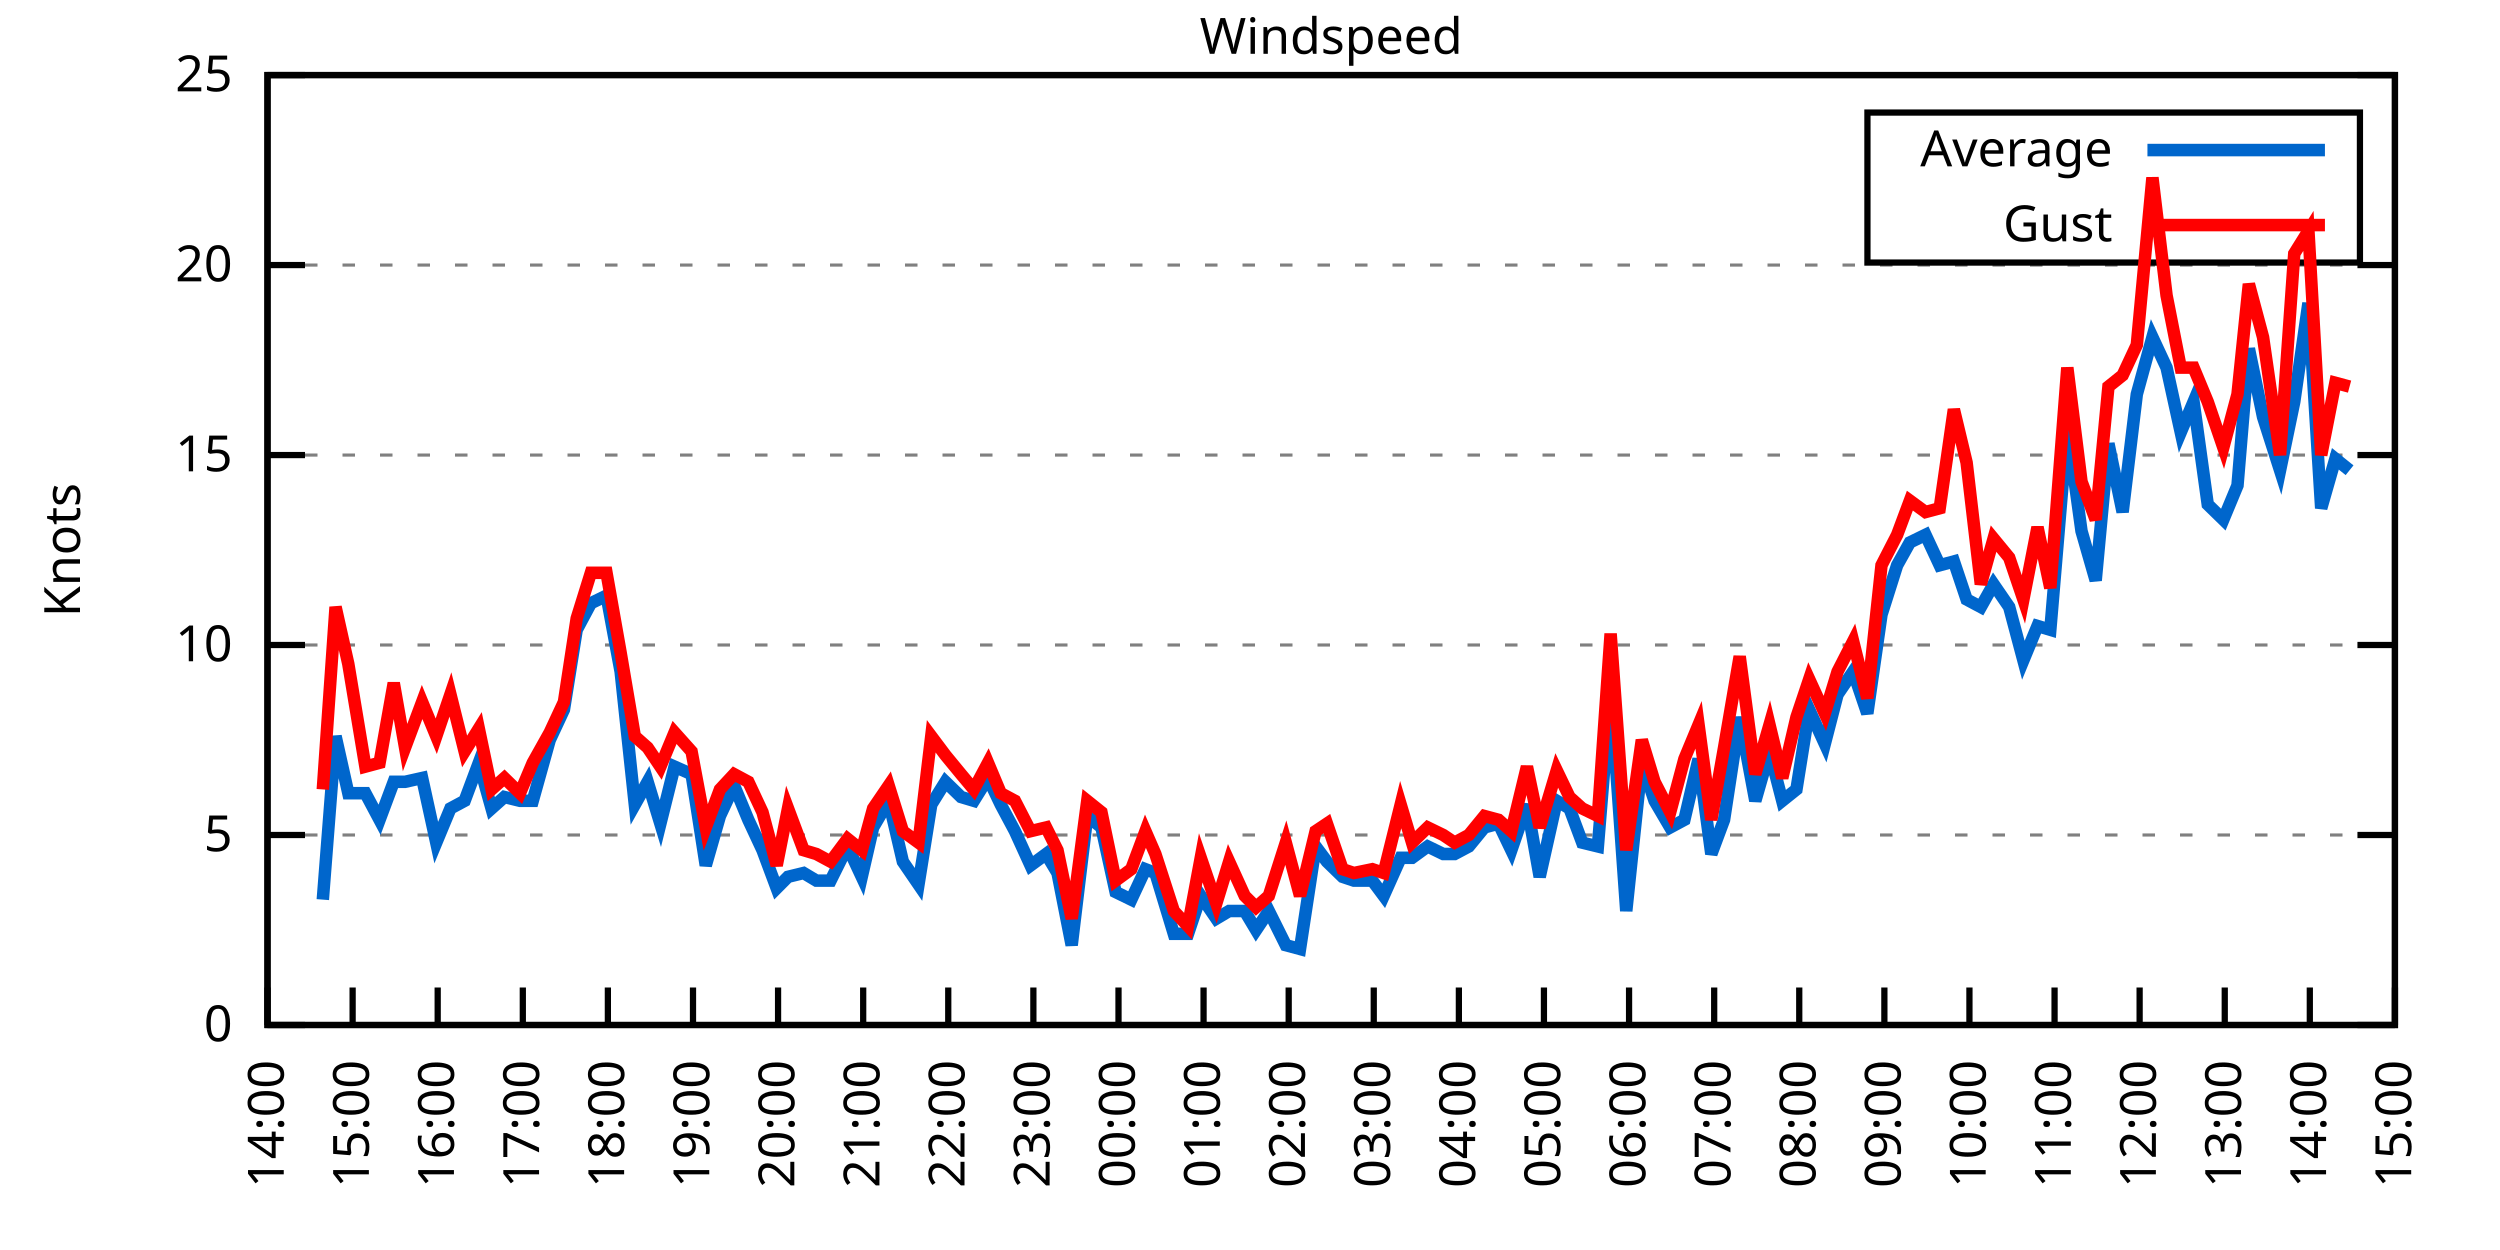
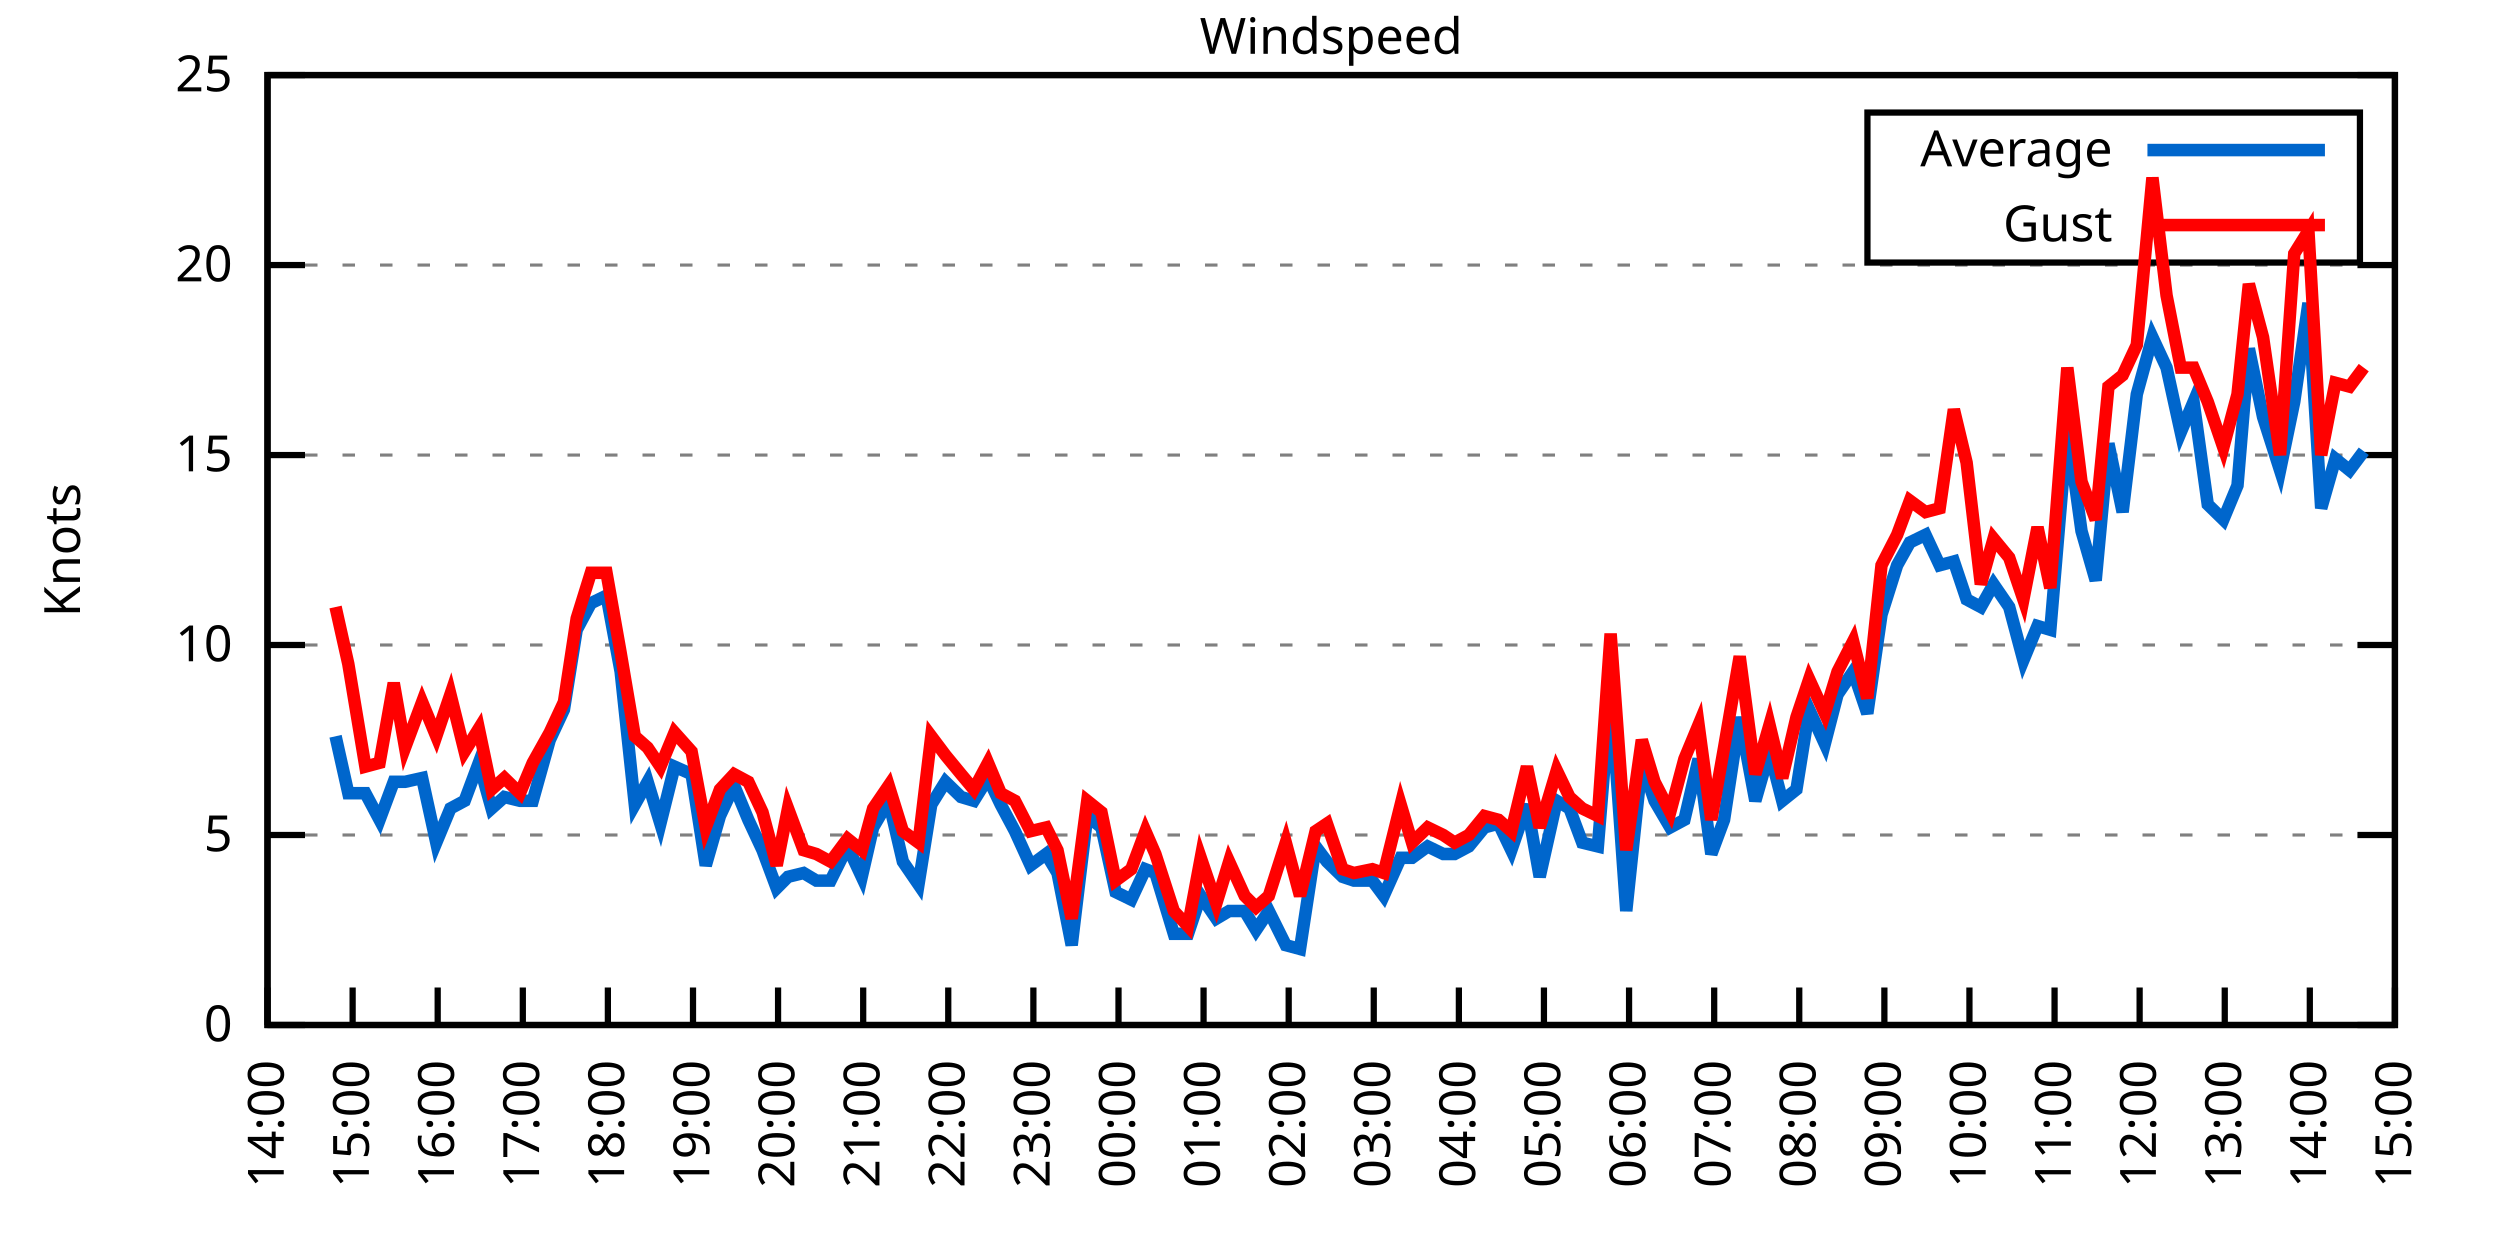
<svg xmlns="http://www.w3.org/2000/svg" xmlns:xlink="http://www.w3.org/1999/xlink" width="400" height="200" viewBox="0 0 400 200">
  <g id="gnuplot_canvas">
    <rect x="0" y="0" width="400" height="200" fill="none" />
    <defs>
      <circle id="gpDot" r="0.5" stroke-width="0.5" stroke="currentColor" />
      <path id="gpPt0" stroke-width="0.333" stroke="currentColor" d="M-1,0 h2 M0,-1 v2" />
      <path id="gpPt1" stroke-width="0.333" stroke="currentColor" d="M-1,-1 L1,1 M1,-1 L-1,1" />
      <path id="gpPt2" stroke-width="0.333" stroke="currentColor" d="M-1,0 L1,0 M0,-1 L0,1 M-1,-1 L1,1 M-1,1 L1,-1" />
      <rect id="gpPt3" stroke-width="0.333" stroke="currentColor" x="-1" y="-1" width="2" height="2" />
      <rect id="gpPt4" stroke-width="0.333" stroke="currentColor" fill="currentColor" x="-1" y="-1" width="2" height="2" />
      <circle id="gpPt5" stroke-width="0.333" stroke="currentColor" cx="0" cy="0" r="1" />
      <use xlink:href="#gpPt5" id="gpPt6" fill="currentColor" stroke="none" />
      <path id="gpPt7" stroke-width="0.333" stroke="currentColor" d="M0,-1.33 L-1.33,0.67 L1.33,0.67 z" />
      <use xlink:href="#gpPt7" id="gpPt8" fill="currentColor" stroke="none" />
      <use xlink:href="#gpPt7" id="gpPt9" stroke="currentColor" transform="rotate(180)" />
      <use xlink:href="#gpPt9" id="gpPt10" fill="currentColor" stroke="none" />
      <use xlink:href="#gpPt3" id="gpPt11" stroke="currentColor" transform="rotate(45)" />
      <use xlink:href="#gpPt11" id="gpPt12" fill="currentColor" stroke="none" />
      <path id="gpPt13" stroke-width="0.333" stroke="currentColor" d="M0,1.330 L1.265,0.411 L0.782,-1.067 L-0.782,-1.076 L-1.265,0.411 z" />
      <use xlink:href="#gpPt13" id="gpPt14" fill="currentColor" stroke="none" />
      <filter id="textbox" filterUnits="objectBoundingBox" x="0" y="0" height="1" width="1">
        <feFlood flood-color="white" flood-opacity="1" result="bgnd" />
        <feComposite in="SourceGraphic" in2="bgnd" operator="atop" />
      </filter>
      <filter id="greybox" filterUnits="objectBoundingBox" x="0" y="0" height="1" width="1">
        <feFlood flood-color="lightgrey" flood-opacity="1" result="grey" />
        <feComposite in="SourceGraphic" in2="grey" operator="atop" />
      </filter>
    </defs>
    <g fill="none" color="white" stroke="currentColor" stroke-width="1.00" stroke-linecap="butt" stroke-linejoin="miter">
</g>
    <g fill="none" color="black" stroke="currentColor" stroke-width="1.00" stroke-linecap="butt" stroke-linejoin="miter">
      <g stroke="none" shape-rendering="crispEdges">
        <polygon fill="rgb(255, 255, 255)" points="42.80,164.00 383.18,164.00 383.18,12.02 42.80,12.02 " />
      </g>
    </g>
    <g fill="none" color="black" stroke="currentColor" stroke-width="1.00" stroke-linecap="butt" stroke-linejoin="miter">
</g>
    <g fill="none" color="black" stroke="black" stroke-width="0.50" stroke-linecap="butt" stroke-linejoin="miter">
</g>
    <g fill="none" color="gray" stroke="currentColor" stroke-width="0.50" stroke-linecap="butt" stroke-linejoin="miter">
      <path stroke="gray" stroke-dasharray="2,4" class="gridline" d="M42.80,164.00 L383.19,164.00  " />
    </g>
    <g fill="none" color="gray" stroke="gray" stroke-width="1.00" stroke-linecap="butt" stroke-linejoin="miter">
</g>
    <g fill="none" color="black" stroke="currentColor" stroke-width="1.00" stroke-linecap="butt" stroke-linejoin="miter">
      <path stroke="black" d="M42.80,164.00 L48.80,164.00 M383.19,164.00 L377.19,164.00  " />
      <g transform="translate(37.20,166.60)" stroke="none" fill="black" font-family="Sans" font-size="8.00" text-anchor="end">
        <text>
          <tspan font-family="Sans"> 0</tspan>
        </text>
      </g>
    </g>
    <g fill="none" color="black" stroke="currentColor" stroke-width="1.00" stroke-linecap="butt" stroke-linejoin="miter">
</g>
    <g fill="none" color="black" stroke="black" stroke-width="0.50" stroke-linecap="butt" stroke-linejoin="miter">
</g>
    <g fill="none" color="gray" stroke="currentColor" stroke-width="0.50" stroke-linecap="butt" stroke-linejoin="miter">
      <path stroke="gray" stroke-dasharray="2,4" class="gridline" d="M42.80,133.60 L383.19,133.60  " />
    </g>
    <g fill="none" color="gray" stroke="gray" stroke-width="1.00" stroke-linecap="butt" stroke-linejoin="miter">
</g>
    <g fill="none" color="black" stroke="currentColor" stroke-width="1.00" stroke-linecap="butt" stroke-linejoin="miter">
      <path stroke="black" d="M42.80,133.60 L48.80,133.60 M383.19,133.60 L377.19,133.60  " />
      <g transform="translate(37.20,136.20)" stroke="none" fill="black" font-family="Sans" font-size="8.00" text-anchor="end">
        <text>
          <tspan font-family="Sans"> 5</tspan>
        </text>
      </g>
    </g>
    <g fill="none" color="black" stroke="currentColor" stroke-width="1.00" stroke-linecap="butt" stroke-linejoin="miter">
</g>
    <g fill="none" color="black" stroke="black" stroke-width="0.50" stroke-linecap="butt" stroke-linejoin="miter">
</g>
    <g fill="none" color="gray" stroke="currentColor" stroke-width="0.50" stroke-linecap="butt" stroke-linejoin="miter">
      <path stroke="gray" stroke-dasharray="2,4" class="gridline" d="M42.80,103.20 L383.19,103.20  " />
    </g>
    <g fill="none" color="gray" stroke="gray" stroke-width="1.00" stroke-linecap="butt" stroke-linejoin="miter">
</g>
    <g fill="none" color="black" stroke="currentColor" stroke-width="1.00" stroke-linecap="butt" stroke-linejoin="miter">
      <path stroke="black" d="M42.80,103.20 L48.80,103.20 M383.19,103.20 L377.19,103.20  " />
      <g transform="translate(37.20,105.80)" stroke="none" fill="black" font-family="Sans" font-size="8.00" text-anchor="end">
        <text>
          <tspan font-family="Sans"> 10</tspan>
        </text>
      </g>
    </g>
    <g fill="none" color="black" stroke="currentColor" stroke-width="1.00" stroke-linecap="butt" stroke-linejoin="miter">
</g>
    <g fill="none" color="black" stroke="black" stroke-width="0.50" stroke-linecap="butt" stroke-linejoin="miter">
</g>
    <g fill="none" color="gray" stroke="currentColor" stroke-width="0.50" stroke-linecap="butt" stroke-linejoin="miter">
      <path stroke="gray" stroke-dasharray="2,4" class="gridline" d="M42.80,72.81 L383.19,72.81  " />
    </g>
    <g fill="none" color="gray" stroke="gray" stroke-width="1.00" stroke-linecap="butt" stroke-linejoin="miter">
</g>
    <g fill="none" color="black" stroke="currentColor" stroke-width="1.00" stroke-linecap="butt" stroke-linejoin="miter">
      <path stroke="black" d="M42.80,72.81 L48.80,72.81 M383.19,72.81 L377.19,72.81  " />
      <g transform="translate(37.20,75.41)" stroke="none" fill="black" font-family="Sans" font-size="8.00" text-anchor="end">
        <text>
          <tspan font-family="Sans"> 15</tspan>
        </text>
      </g>
    </g>
    <g fill="none" color="black" stroke="currentColor" stroke-width="1.00" stroke-linecap="butt" stroke-linejoin="miter">
</g>
    <g fill="none" color="black" stroke="black" stroke-width="0.50" stroke-linecap="butt" stroke-linejoin="miter">
</g>
    <g fill="none" color="gray" stroke="currentColor" stroke-width="0.50" stroke-linecap="butt" stroke-linejoin="miter">
      <path stroke="gray" stroke-dasharray="2,4" class="gridline" d="M42.80,42.41 L383.19,42.41  " />
    </g>
    <g fill="none" color="gray" stroke="gray" stroke-width="1.00" stroke-linecap="butt" stroke-linejoin="miter">
</g>
    <g fill="none" color="black" stroke="currentColor" stroke-width="1.00" stroke-linecap="butt" stroke-linejoin="miter">
      <path stroke="black" d="M42.80,42.41 L48.80,42.41 M383.19,42.41 L377.19,42.41  " />
      <g transform="translate(37.20,45.01)" stroke="none" fill="black" font-family="Sans" font-size="8.00" text-anchor="end">
        <text>
          <tspan font-family="Sans"> 20</tspan>
        </text>
      </g>
    </g>
    <g fill="none" color="black" stroke="currentColor" stroke-width="1.00" stroke-linecap="butt" stroke-linejoin="miter">
</g>
    <g fill="none" color="black" stroke="black" stroke-width="0.50" stroke-linecap="butt" stroke-linejoin="miter">
</g>
    <g fill="none" color="gray" stroke="currentColor" stroke-width="0.50" stroke-linecap="butt" stroke-linejoin="miter">
      <path stroke="gray" stroke-dasharray="2,4" class="gridline" d="M42.80,12.01 L383.19,12.01  " />
    </g>
    <g fill="none" color="gray" stroke="gray" stroke-width="1.00" stroke-linecap="butt" stroke-linejoin="miter">
</g>
    <g fill="none" color="black" stroke="currentColor" stroke-width="1.00" stroke-linecap="butt" stroke-linejoin="miter">
      <path stroke="black" d="M42.80,12.01 L48.80,12.01 M383.19,12.01 L377.19,12.01  " />
      <g transform="translate(37.20,14.61)" stroke="none" fill="black" font-family="Sans" font-size="8.00" text-anchor="end">
        <text>
          <tspan font-family="Sans"> 25</tspan>
        </text>
      </g>
    </g>
    <g fill="none" color="black" stroke="currentColor" stroke-width="1.00" stroke-linecap="butt" stroke-linejoin="miter">
      <path stroke="black" d="M42.80,164.00 L42.80,158.00  " />
      <g transform="translate(45.40,169.60) rotate(270.00)" stroke="none" fill="black" font-family="Sans" font-size="8.00" text-anchor="end">
        <text>
          <tspan font-family="Sans">14:00</tspan>
        </text>
      </g>
    </g>
    <g fill="none" color="black" stroke="currentColor" stroke-width="1.00" stroke-linecap="butt" stroke-linejoin="miter">
      <path stroke="black" d="M56.42,164.00 L56.42,158.00  " />
      <g transform="translate(59.02,169.60) rotate(270.00)" stroke="none" fill="black" font-family="Sans" font-size="8.00" text-anchor="end">
        <text>
          <tspan font-family="Sans">15:00</tspan>
        </text>
      </g>
    </g>
    <g fill="none" color="black" stroke="currentColor" stroke-width="1.00" stroke-linecap="butt" stroke-linejoin="miter">
      <path stroke="black" d="M70.03,164.00 L70.03,158.00  " />
      <g transform="translate(72.63,169.60) rotate(270.00)" stroke="none" fill="black" font-family="Sans" font-size="8.00" text-anchor="end">
        <text>
          <tspan font-family="Sans">16:00</tspan>
        </text>
      </g>
    </g>
    <g fill="none" color="black" stroke="currentColor" stroke-width="1.00" stroke-linecap="butt" stroke-linejoin="miter">
      <path stroke="black" d="M83.65,164.00 L83.65,158.00  " />
      <g transform="translate(86.25,169.60) rotate(270.00)" stroke="none" fill="black" font-family="Sans" font-size="8.00" text-anchor="end">
        <text>
          <tspan font-family="Sans">17:00</tspan>
        </text>
      </g>
    </g>
    <g fill="none" color="black" stroke="currentColor" stroke-width="1.00" stroke-linecap="butt" stroke-linejoin="miter">
      <path stroke="black" d="M97.26,164.00 L97.26,158.00  " />
      <g transform="translate(99.86,169.60) rotate(270.00)" stroke="none" fill="black" font-family="Sans" font-size="8.00" text-anchor="end">
        <text>
          <tspan font-family="Sans">18:00</tspan>
        </text>
      </g>
    </g>
    <g fill="none" color="black" stroke="currentColor" stroke-width="1.00" stroke-linecap="butt" stroke-linejoin="miter">
      <path stroke="black" d="M110.88,164.00 L110.88,158.00  " />
      <g transform="translate(113.48,169.60) rotate(270.00)" stroke="none" fill="black" font-family="Sans" font-size="8.00" text-anchor="end">
        <text>
          <tspan font-family="Sans">19:00</tspan>
        </text>
      </g>
    </g>
    <g fill="none" color="black" stroke="currentColor" stroke-width="1.00" stroke-linecap="butt" stroke-linejoin="miter">
      <path stroke="black" d="M124.49,164.00 L124.49,158.00  " />
      <g transform="translate(127.09,169.60) rotate(270.00)" stroke="none" fill="black" font-family="Sans" font-size="8.00" text-anchor="end">
        <text>
          <tspan font-family="Sans">20:00</tspan>
        </text>
      </g>
    </g>
    <g fill="none" color="black" stroke="currentColor" stroke-width="1.00" stroke-linecap="butt" stroke-linejoin="miter">
      <path stroke="black" d="M138.11,164.00 L138.11,158.00  " />
      <g transform="translate(140.71,169.60) rotate(270.00)" stroke="none" fill="black" font-family="Sans" font-size="8.00" text-anchor="end">
        <text>
          <tspan font-family="Sans">21:00</tspan>
        </text>
      </g>
    </g>
    <g fill="none" color="black" stroke="currentColor" stroke-width="1.00" stroke-linecap="butt" stroke-linejoin="miter">
      <path stroke="black" d="M151.72,164.00 L151.72,158.00  " />
      <g transform="translate(154.32,169.60) rotate(270.00)" stroke="none" fill="black" font-family="Sans" font-size="8.00" text-anchor="end">
        <text>
          <tspan font-family="Sans">22:00</tspan>
        </text>
      </g>
    </g>
    <g fill="none" color="black" stroke="currentColor" stroke-width="1.00" stroke-linecap="butt" stroke-linejoin="miter">
      <path stroke="black" d="M165.34,164.00 L165.34,158.00  " />
      <g transform="translate(167.94,169.60) rotate(270.00)" stroke="none" fill="black" font-family="Sans" font-size="8.00" text-anchor="end">
        <text>
          <tspan font-family="Sans">23:00</tspan>
        </text>
      </g>
    </g>
    <g fill="none" color="black" stroke="currentColor" stroke-width="1.00" stroke-linecap="butt" stroke-linejoin="miter">
      <path stroke="black" d="M178.96,164.00 L178.96,158.00  " />
      <g transform="translate(181.56,169.60) rotate(270.00)" stroke="none" fill="black" font-family="Sans" font-size="8.00" text-anchor="end">
        <text>
          <tspan font-family="Sans">00:00</tspan>
        </text>
      </g>
    </g>
    <g fill="none" color="black" stroke="currentColor" stroke-width="1.00" stroke-linecap="butt" stroke-linejoin="miter">
      <path stroke="black" d="M192.57,164.00 L192.57,158.00  " />
      <g transform="translate(195.17,169.60) rotate(270.00)" stroke="none" fill="black" font-family="Sans" font-size="8.00" text-anchor="end">
        <text>
          <tspan font-family="Sans">01:00</tspan>
        </text>
      </g>
    </g>
    <g fill="none" color="black" stroke="currentColor" stroke-width="1.00" stroke-linecap="butt" stroke-linejoin="miter">
      <path stroke="black" d="M206.19,164.00 L206.19,158.00  " />
      <g transform="translate(208.79,169.60) rotate(270.00)" stroke="none" fill="black" font-family="Sans" font-size="8.00" text-anchor="end">
        <text>
          <tspan font-family="Sans">02:00</tspan>
        </text>
      </g>
    </g>
    <g fill="none" color="black" stroke="currentColor" stroke-width="1.00" stroke-linecap="butt" stroke-linejoin="miter">
      <path stroke="black" d="M219.80,164.00 L219.80,158.00  " />
      <g transform="translate(222.40,169.60) rotate(270.00)" stroke="none" fill="black" font-family="Sans" font-size="8.00" text-anchor="end">
        <text>
          <tspan font-family="Sans">03:00</tspan>
        </text>
      </g>
    </g>
    <g fill="none" color="black" stroke="currentColor" stroke-width="1.00" stroke-linecap="butt" stroke-linejoin="miter">
      <path stroke="black" d="M233.42,164.00 L233.42,158.00  " />
      <g transform="translate(236.02,169.60) rotate(270.00)" stroke="none" fill="black" font-family="Sans" font-size="8.00" text-anchor="end">
        <text>
          <tspan font-family="Sans">04:00</tspan>
        </text>
      </g>
    </g>
    <g fill="none" color="black" stroke="currentColor" stroke-width="1.00" stroke-linecap="butt" stroke-linejoin="miter">
      <path stroke="black" d="M247.03,164.00 L247.03,158.00  " />
      <g transform="translate(249.63,169.60) rotate(270.00)" stroke="none" fill="black" font-family="Sans" font-size="8.00" text-anchor="end">
        <text>
          <tspan font-family="Sans">05:00</tspan>
        </text>
      </g>
    </g>
    <g fill="none" color="black" stroke="currentColor" stroke-width="1.00" stroke-linecap="butt" stroke-linejoin="miter">
      <path stroke="black" d="M260.65,164.00 L260.65,158.00  " />
      <g transform="translate(263.25,169.60) rotate(270.00)" stroke="none" fill="black" font-family="Sans" font-size="8.00" text-anchor="end">
        <text>
          <tspan font-family="Sans">06:00</tspan>
        </text>
      </g>
    </g>
    <g fill="none" color="black" stroke="currentColor" stroke-width="1.00" stroke-linecap="butt" stroke-linejoin="miter">
      <path stroke="black" d="M274.27,164.00 L274.27,158.00  " />
      <g transform="translate(276.87,169.60) rotate(270.00)" stroke="none" fill="black" font-family="Sans" font-size="8.00" text-anchor="end">
        <text>
          <tspan font-family="Sans">07:00</tspan>
        </text>
      </g>
    </g>
    <g fill="none" color="black" stroke="currentColor" stroke-width="1.00" stroke-linecap="butt" stroke-linejoin="miter">
      <path stroke="black" d="M287.88,164.00 L287.88,158.00  " />
      <g transform="translate(290.48,169.60) rotate(270.00)" stroke="none" fill="black" font-family="Sans" font-size="8.00" text-anchor="end">
        <text>
          <tspan font-family="Sans">08:00</tspan>
        </text>
      </g>
    </g>
    <g fill="none" color="black" stroke="currentColor" stroke-width="1.00" stroke-linecap="butt" stroke-linejoin="miter">
      <path stroke="black" d="M301.50,164.00 L301.50,158.00  " />
      <g transform="translate(304.10,169.60) rotate(270.00)" stroke="none" fill="black" font-family="Sans" font-size="8.00" text-anchor="end">
        <text>
          <tspan font-family="Sans">09:00</tspan>
        </text>
      </g>
    </g>
    <g fill="none" color="black" stroke="currentColor" stroke-width="1.00" stroke-linecap="butt" stroke-linejoin="miter">
      <path stroke="black" d="M315.11,164.00 L315.11,158.00  " />
      <g transform="translate(317.71,169.60) rotate(270.00)" stroke="none" fill="black" font-family="Sans" font-size="8.00" text-anchor="end">
        <text>
          <tspan font-family="Sans">10:00</tspan>
        </text>
      </g>
    </g>
    <g fill="none" color="black" stroke="currentColor" stroke-width="1.00" stroke-linecap="butt" stroke-linejoin="miter">
      <path stroke="black" d="M328.73,164.00 L328.73,158.00  " />
      <g transform="translate(331.33,169.60) rotate(270.00)" stroke="none" fill="black" font-family="Sans" font-size="8.00" text-anchor="end">
        <text>
          <tspan font-family="Sans">11:00</tspan>
        </text>
      </g>
    </g>
    <g fill="none" color="black" stroke="currentColor" stroke-width="1.00" stroke-linecap="butt" stroke-linejoin="miter">
      <path stroke="black" d="M342.34,164.00 L342.34,158.00  " />
      <g transform="translate(344.94,169.60) rotate(270.00)" stroke="none" fill="black" font-family="Sans" font-size="8.00" text-anchor="end">
        <text>
          <tspan font-family="Sans">12:00</tspan>
        </text>
      </g>
    </g>
    <g fill="none" color="black" stroke="currentColor" stroke-width="1.00" stroke-linecap="butt" stroke-linejoin="miter">
      <path stroke="black" d="M355.96,164.00 L355.96,158.00  " />
      <g transform="translate(358.56,169.60) rotate(270.00)" stroke="none" fill="black" font-family="Sans" font-size="8.00" text-anchor="end">
        <text>
          <tspan font-family="Sans">13:00</tspan>
        </text>
      </g>
    </g>
    <g fill="none" color="black" stroke="currentColor" stroke-width="1.00" stroke-linecap="butt" stroke-linejoin="miter">
      <path stroke="black" d="M369.57,164.00 L369.57,158.00  " />
      <g transform="translate(372.17,169.60) rotate(270.00)" stroke="none" fill="black" font-family="Sans" font-size="8.00" text-anchor="end">
        <text>
          <tspan font-family="Sans">14:00</tspan>
        </text>
      </g>
    </g>
    <g fill="none" color="black" stroke="currentColor" stroke-width="1.00" stroke-linecap="butt" stroke-linejoin="miter">
      <path stroke="black" d="M383.19,164.00 L383.19,158.00  " />
      <g transform="translate(385.79,169.60) rotate(270.00)" stroke="none" fill="black" font-family="Sans" font-size="8.00" text-anchor="end">
        <text>
          <tspan font-family="Sans">15:00</tspan>
        </text>
      </g>
    </g>
    <g fill="none" color="black" stroke="currentColor" stroke-width="1.00" stroke-linecap="butt" stroke-linejoin="miter">
</g>
    <g fill="none" color="black" stroke="currentColor" stroke-width="1.00" stroke-linecap="butt" stroke-linejoin="miter">
      <path stroke="black" d="M42.80,12.01 L42.80,164.00 L383.19,164.00 L383.19,12.01 L42.80,12.01 Z  " />
    </g>
    <g fill="none" color="black" stroke="currentColor" stroke-width="1.00" stroke-linecap="butt" stroke-linejoin="miter">
</g>
    <g fill="none" color="black" stroke="currentColor" stroke-width="1.00" stroke-linecap="butt" stroke-linejoin="miter">
      <path stroke="black" d="M298.79,42.01 L298.79,18.01 L377.59,18.01 L377.59,42.01 L298.79,42.01 Z  " />
    </g>
    <g id="Windspeed_plot_1">
      <g fill="none" color="white" stroke="black" stroke-width="2.00" stroke-linecap="butt" stroke-linejoin="miter">
</g>
      <g fill="none" color="black" stroke="currentColor" stroke-width="2.00" stroke-linecap="butt" stroke-linejoin="miter">
        <g transform="translate(337.99,26.61)" stroke="none" fill="black" font-family="Sans" font-size="8.00" text-anchor="end">
          <text>
            <tspan font-family="Sans">Average</tspan>
          </text>
        </g>
      </g>
      <g fill="none" color="black" stroke="currentColor" stroke-width="2.00" stroke-linecap="butt" stroke-linejoin="miter">
-         <path stroke="rgb(  0, 102, 204)" d="M343.59,24.01 L371.99,24.01 M51.65,143.94 L53.69,117.80 L55.73,126.91 L58.46,126.91 L60.73,131.17 L63.00,125.09   L64.81,125.09 L67.54,124.48 L69.80,134.82 L72.07,129.35 L74.34,128.13 L76.61,122.05 L78.65,129.35 L80.70,127.52   L83.19,128.13 L85.24,128.13 L87.96,118.40 L90.23,113.54 L92.27,100.77 L94.54,96.52 L97.04,95.30 L99.30,107.46   L101.57,128.74 L103.62,125.09 L105.66,131.78 L107.93,122.66 L110.65,123.87 L112.92,138.47 L115.19,130.56 L117.46,125.70   L119.73,131.17 L122.00,136.03 L124.27,142.11 L126.08,140.29 L128.58,139.68 L130.62,140.90 L132.89,140.90 L135.61,135.43   L137.88,140.29 L139.70,132.39 L142.19,128.13 L144.46,137.86 L146.96,141.51 L149.00,128.74 L151.27,125.09 L153.77,127.52   L155.81,128.13 L158.08,124.48 L160.12,128.74 L162.39,132.99 L164.89,138.47 L167.38,136.64 L169.20,139.68 L171.47,151.23   L173.96,130.56 L176.23,132.39 L178.50,142.72 L181.00,143.94 L183.27,139.07 L184.86,139.68 L187.81,149.41 L190.08,149.41   L192.12,143.33 L194.61,146.98 L196.66,145.76 L199.15,145.76 L200.97,148.80 L203.01,145.76 L205.73,151.23 L208.00,151.84   L210.50,135.43 L212.31,137.86 L214.81,140.29 L216.63,140.90 L219.58,140.90 L221.39,143.33 L224.11,137.25 L225.93,137.25   L228.43,135.43 L230.92,136.64 L232.74,136.64 L235.01,135.43 L237.50,132.39 L239.77,131.78 L241.81,136.03 L244.31,128.74   L246.35,140.29 L249.08,128.13 L251.12,129.35 L253.16,134.82 L255.66,135.43 L257.70,110.50 L260.20,145.76 L262.69,122.05   L264.73,128.13 L267.23,132.39 L269.50,131.17 L271.77,121.44 L273.81,136.64 L275.85,131.17 L278.35,114.76 L280.85,128.13   L283.12,120.23 L285.16,128.13 L287.43,126.31 L289.47,113.54 L291.97,119.01 L294.01,111.11 L296.50,107.46 L298.77,114.15   L301.04,98.34 L303.54,90.44 L305.58,86.79 L308.08,85.57 L310.35,90.44 L312.62,89.83 L314.66,95.91 L316.93,97.12   L318.97,93.48 L321.47,97.12 L323.74,105.64 L326.00,100.16 L328.05,100.77 L330.77,68.55 L333.04,84.97 L335.31,92.87   L337.35,70.98 L339.62,81.93 L341.89,63.08 L344.39,53.96 L346.65,58.82 L348.92,69.16 L350.97,64.29 L353.24,80.71   L355.73,83.14 L358.00,77.67 L359.82,55.78 L362.09,66.73 L364.81,75.24 L367.08,64.29 L369.35,48.49 L371.39,81.32   L373.66,73.41 L375.93,75.24  " />
+         <path stroke="rgb(  0, 102, 204)" d="M343.59,24.01 L371.99,24.01 M53.69,117.80 L55.73,126.91 L58.46,126.91 L60.73,131.17 L63.00,125.09 L64.81,125.09   L67.54,124.48 L69.80,134.82 L72.07,129.35 L74.34,128.13 L76.61,122.05 L78.65,129.35 L80.70,127.52 L83.19,128.13   L85.24,128.13 L87.96,118.40 L90.23,113.54 L92.27,100.77 L94.54,96.52 L97.04,95.30 L99.30,107.46 L101.57,128.74   L103.62,125.09 L105.66,131.78 L107.93,122.66 L110.65,123.87 L112.92,138.47 L115.19,130.56 L117.46,125.70 L119.73,131.17   L122.00,136.03 L124.27,142.11 L126.08,140.29 L128.58,139.68 L130.62,140.90 L132.89,140.90 L135.61,135.43 L137.88,140.29   L139.70,132.39 L142.19,128.13 L144.46,137.86 L146.96,141.51 L149.00,128.74 L151.27,125.09 L153.77,127.52 L155.81,128.13   L158.08,124.48 L160.12,128.74 L162.39,132.99 L164.89,138.47 L167.38,136.64 L169.20,139.68 L171.47,151.23 L173.96,130.56   L176.23,132.39 L178.50,142.72 L181.00,143.94 L183.27,139.07 L184.86,139.68 L187.81,149.41 L190.08,149.41 L192.12,143.33   L194.61,146.98 L196.66,145.76 L199.15,145.76 L200.97,148.80 L203.01,145.76 L205.73,151.23 L208.00,151.84 L210.50,135.43   L212.31,137.86 L214.81,140.29 L216.63,140.90 L219.58,140.90 L221.39,143.33 L224.11,137.25 L225.93,137.25 L228.43,135.43   L230.92,136.64 L232.74,136.64 L235.01,135.43 L237.50,132.39 L239.77,131.78 L241.81,136.03 L244.31,128.74 L246.35,140.29   L249.08,128.13 L251.12,129.35 L253.16,134.82 L255.66,135.43 L257.70,110.50 L260.20,145.76 L262.69,122.05 L264.73,128.13   L267.23,132.39 L269.50,131.17 L271.77,121.44 L273.81,136.64 L275.85,131.17 L278.35,114.76 L280.85,128.13 L283.12,120.23   L285.16,128.13 L287.43,126.31 L289.47,113.54 L291.97,119.01 L294.01,111.11 L296.50,107.46 L298.77,114.15 L301.04,98.34   L303.54,90.44 L305.58,86.79 L308.08,85.57 L310.35,90.44 L312.62,89.83 L314.66,95.91 L316.93,97.12 L318.97,93.48   L321.47,97.12 L323.74,105.64 L326.00,100.16 L328.05,100.77 L330.77,68.55 L333.04,84.97 L335.31,92.87 L337.35,70.98   L339.62,81.93 L341.89,63.08 L344.39,53.96 L346.65,58.82 L348.92,69.16 L350.97,64.29 L353.24,80.71 L355.73,83.14   L358.00,77.67 L359.82,55.78 L362.09,66.73 L364.81,75.24 L367.08,64.29 L369.35,48.49 L371.39,81.32 L373.66,73.41   L375.93,75.24 L378.20,72.20  " />
      </g>
    </g>
    <g id="Windspeed_plot_2">
      <g fill="none" color="black" stroke="currentColor" stroke-width="2.00" stroke-linecap="butt" stroke-linejoin="miter">
        <g transform="translate(337.99,38.61)" stroke="none" fill="black" font-family="Sans" font-size="8.00" text-anchor="end">
          <text>
            <tspan font-family="Sans">Gust</tspan>
          </text>
        </g>
      </g>
      <g fill="none" color="black" stroke="currentColor" stroke-width="2.00" stroke-linecap="butt" stroke-linejoin="miter">
-         <path stroke="rgb(255,   0,   0)" d="M343.59,36.01 L371.99,36.01 M51.65,126.31 L53.69,97.12 L55.73,106.24 L58.46,122.66 L60.73,122.05 L63.00,109.28   L64.81,119.62 L67.54,112.32 L69.80,117.80 L72.07,111.11 L74.34,120.23 L76.61,116.58 L78.65,126.31 L80.70,124.48   L83.19,126.91 L85.24,122.05 L87.96,117.19 L90.23,112.32 L92.27,98.95 L94.54,91.65 L97.04,91.65 L99.30,104.42   L101.57,117.80 L103.62,119.62 L105.66,122.66 L107.93,117.19 L110.65,120.23 L112.92,132.39 L115.19,126.31 L117.46,123.87   L119.73,125.09 L122.00,129.95 L124.27,138.47 L126.08,129.35 L128.58,136.03 L130.62,136.64 L132.89,137.86 L135.61,134.21   L137.88,136.03 L139.70,129.35 L142.19,125.70 L144.46,132.99 L146.96,134.82 L149.00,117.80 L151.27,120.83 L153.77,123.87   L155.81,126.31 L158.08,122.05 L160.12,126.91 L162.39,128.13 L164.89,132.99 L167.38,132.39 L169.20,136.03 L171.47,146.98   L173.96,128.13 L176.23,129.95 L178.50,140.90 L181.00,139.07 L183.27,132.99 L184.86,136.64 L187.81,145.76 L190.08,148.19   L192.12,137.25 L194.61,144.55 L196.66,137.86 L199.15,143.33 L200.97,145.15 L203.01,143.33 L205.73,134.82 L208.00,143.33   L210.50,132.99 L212.31,131.78 L214.81,139.07 L216.63,139.68 L219.58,139.07 L221.39,139.68 L224.11,128.74 L225.93,134.82   L228.43,132.39 L230.92,133.60 L232.74,134.82 L235.01,133.60 L237.50,130.56 L239.77,131.17 L241.81,132.99 L244.31,122.66   L246.35,132.39 L249.08,123.27 L251.12,127.52 L253.16,129.35 L255.66,130.56 L257.70,101.38 L260.20,136.03 L262.69,118.40   L264.73,125.09 L267.23,129.95 L269.50,121.44 L271.77,115.97 L273.81,131.17 L275.85,119.62 L278.35,105.03 L280.85,123.87   L283.12,115.97 L285.16,124.48 L287.43,114.76 L289.47,108.68 L291.97,114.15 L294.01,107.46 L296.50,102.60 L298.77,111.72   L301.04,90.44 L303.54,85.57 L305.58,80.10 L308.08,81.93 L310.35,81.32 L312.62,65.51 L314.66,74.02 L316.93,93.48   L318.97,86.18 L321.47,89.22 L323.74,95.91 L326.00,84.36 L328.05,94.08 L330.77,58.82 L333.04,77.06 L335.31,83.14   L337.35,61.86 L339.62,60.04 L341.89,55.18 L344.39,28.42 L346.65,47.27 L348.92,58.82 L350.97,58.82 L353.24,64.29   L355.73,71.59 L358.00,63.08 L359.82,45.45 L362.09,53.96 L364.81,72.81 L367.08,40.58 L369.35,36.94 L371.39,72.81   L373.66,61.25 L375.93,61.86  " />
+         <path stroke="rgb(255,   0,   0)" d="M343.59,36.01 L371.99,36.01 M53.69,97.12 L55.73,106.24 L58.46,122.66 L60.73,122.05 L63.00,109.28 L64.81,119.62   L67.54,112.32 L69.80,117.80 L72.07,111.11 L74.34,120.23 L76.61,116.58 L78.65,126.31 L80.70,124.48 L83.19,126.91   L85.24,122.05 L87.96,117.19 L90.23,112.32 L92.27,98.95 L94.54,91.65 L97.04,91.65 L99.30,104.42 L101.57,117.80   L103.62,119.62 L105.66,122.66 L107.93,117.19 L110.65,120.23 L112.92,132.39 L115.19,126.31 L117.46,123.87 L119.73,125.09   L122.00,129.95 L124.27,138.47 L126.08,129.35 L128.58,136.03 L130.62,136.64 L132.89,137.86 L135.61,134.21 L137.88,136.03   L139.70,129.35 L142.19,125.70 L144.46,132.99 L146.96,134.82 L149.00,117.80 L151.27,120.83 L153.77,123.87 L155.81,126.31   L158.08,122.05 L160.12,126.91 L162.39,128.13 L164.89,132.99 L167.38,132.39 L169.20,136.03 L171.47,146.98 L173.96,128.13   L176.23,129.95 L178.50,140.90 L181.00,139.07 L183.27,132.99 L184.86,136.64 L187.81,145.76 L190.08,148.19 L192.12,137.25   L194.61,144.55 L196.66,137.86 L199.15,143.33 L200.97,145.15 L203.01,143.33 L205.73,134.82 L208.00,143.33 L210.50,132.99   L212.31,131.78 L214.81,139.07 L216.63,139.68 L219.58,139.07 L221.39,139.68 L224.11,128.74 L225.93,134.82 L228.43,132.39   L230.92,133.60 L232.74,134.82 L235.01,133.60 L237.50,130.56 L239.77,131.17 L241.81,132.99 L244.31,122.66 L246.35,132.39   L249.08,123.27 L251.12,127.52 L253.16,129.35 L255.66,130.56 L257.70,101.38 L260.20,136.03 L262.69,118.40 L264.73,125.09   L267.23,129.95 L269.50,121.44 L271.77,115.97 L273.81,131.17 L275.85,119.62 L278.35,105.03 L280.85,123.87 L283.12,115.97   L285.16,124.48 L287.43,114.76 L289.47,108.68 L291.97,114.15 L294.01,107.46 L296.50,102.60 L298.77,111.72 L301.04,90.44   L303.54,85.57 L305.58,80.10 L308.08,81.93 L310.35,81.32 L312.62,65.51 L314.66,74.02 L316.93,93.48 L318.97,86.18   L321.47,89.22 L323.74,95.91 L326.00,84.36 L328.05,94.08 L330.77,58.82 L333.04,77.06 L335.31,83.14 L337.35,61.86   L339.62,60.04 L341.89,55.18 L344.39,28.42 L346.65,47.27 L348.92,58.82 L350.97,58.82 L353.24,64.29 L355.73,71.59   L358.00,63.08 L359.82,45.45 L362.09,53.96 L364.81,72.81 L367.08,40.58 L369.35,36.94 L371.39,72.81 L373.66,61.25   L375.93,61.86 L378.20,58.82  " />
      </g>
    </g>
    <g fill="none" color="black" stroke="currentColor" stroke-width="2.00" stroke-linecap="butt" stroke-linejoin="miter">
</g>
    <g fill="none" color="black" stroke="black" stroke-width="1.00" stroke-linecap="butt" stroke-linejoin="miter">
</g>
    <g fill="none" color="black" stroke="currentColor" stroke-width="1.00" stroke-linecap="butt" stroke-linejoin="miter">
      <path stroke="black" d="M42.80,12.01 L42.80,164.00 L383.19,164.00 L383.19,12.01 L42.80,12.01 Z  " />
      <g transform="translate(12.80,88.01) rotate(270.00)" stroke="none" fill="black" font-family="Sans" font-size="8.00" text-anchor="middle">
        <text>
          <tspan font-family="Sans">Knots</tspan>
        </text>
      </g>
    </g>
    <g fill="none" color="black" stroke="currentColor" stroke-width="1.00" stroke-linecap="butt" stroke-linejoin="miter">
</g>
    <g fill="none" color="black" stroke="currentColor" stroke-width="1.00" stroke-linecap="butt" stroke-linejoin="miter">
      <g transform="translate(212.99,8.61)" stroke="none" fill="black" font-family="Sans" font-size="8.00" text-anchor="middle">
        <text>
          <tspan font-family="Sans">Windspeed</tspan>
        </text>
      </g>
    </g>
    <g fill="none" color="black" stroke="currentColor" stroke-width="1.00" stroke-linecap="butt" stroke-linejoin="miter">
</g>
  </g>
</svg>
